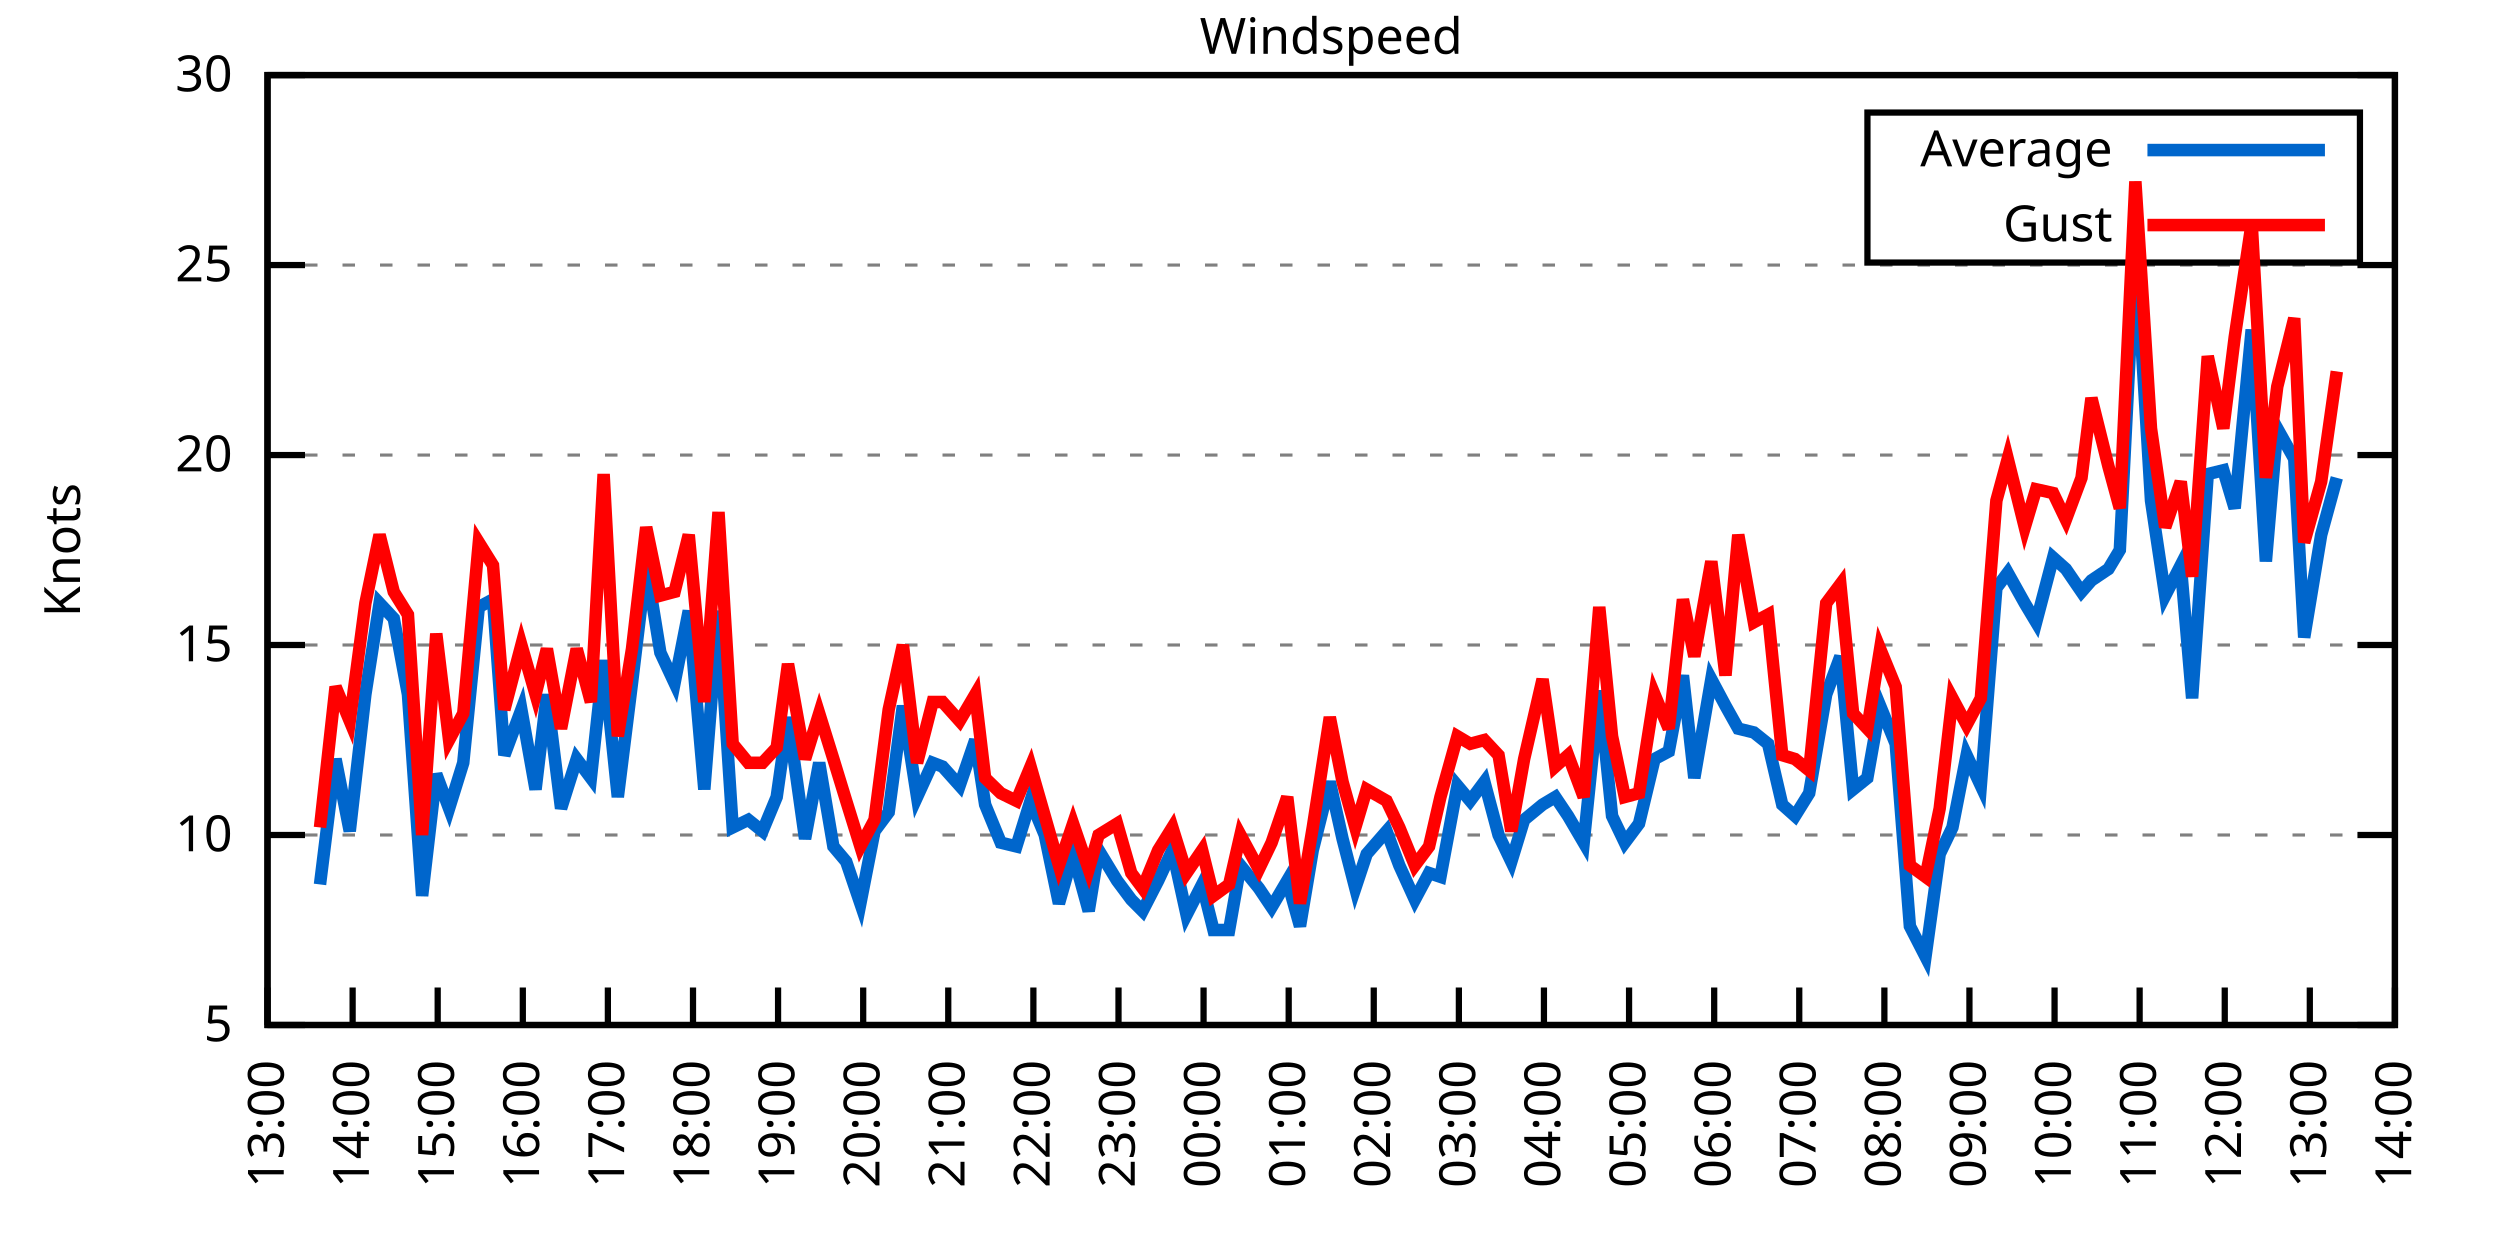
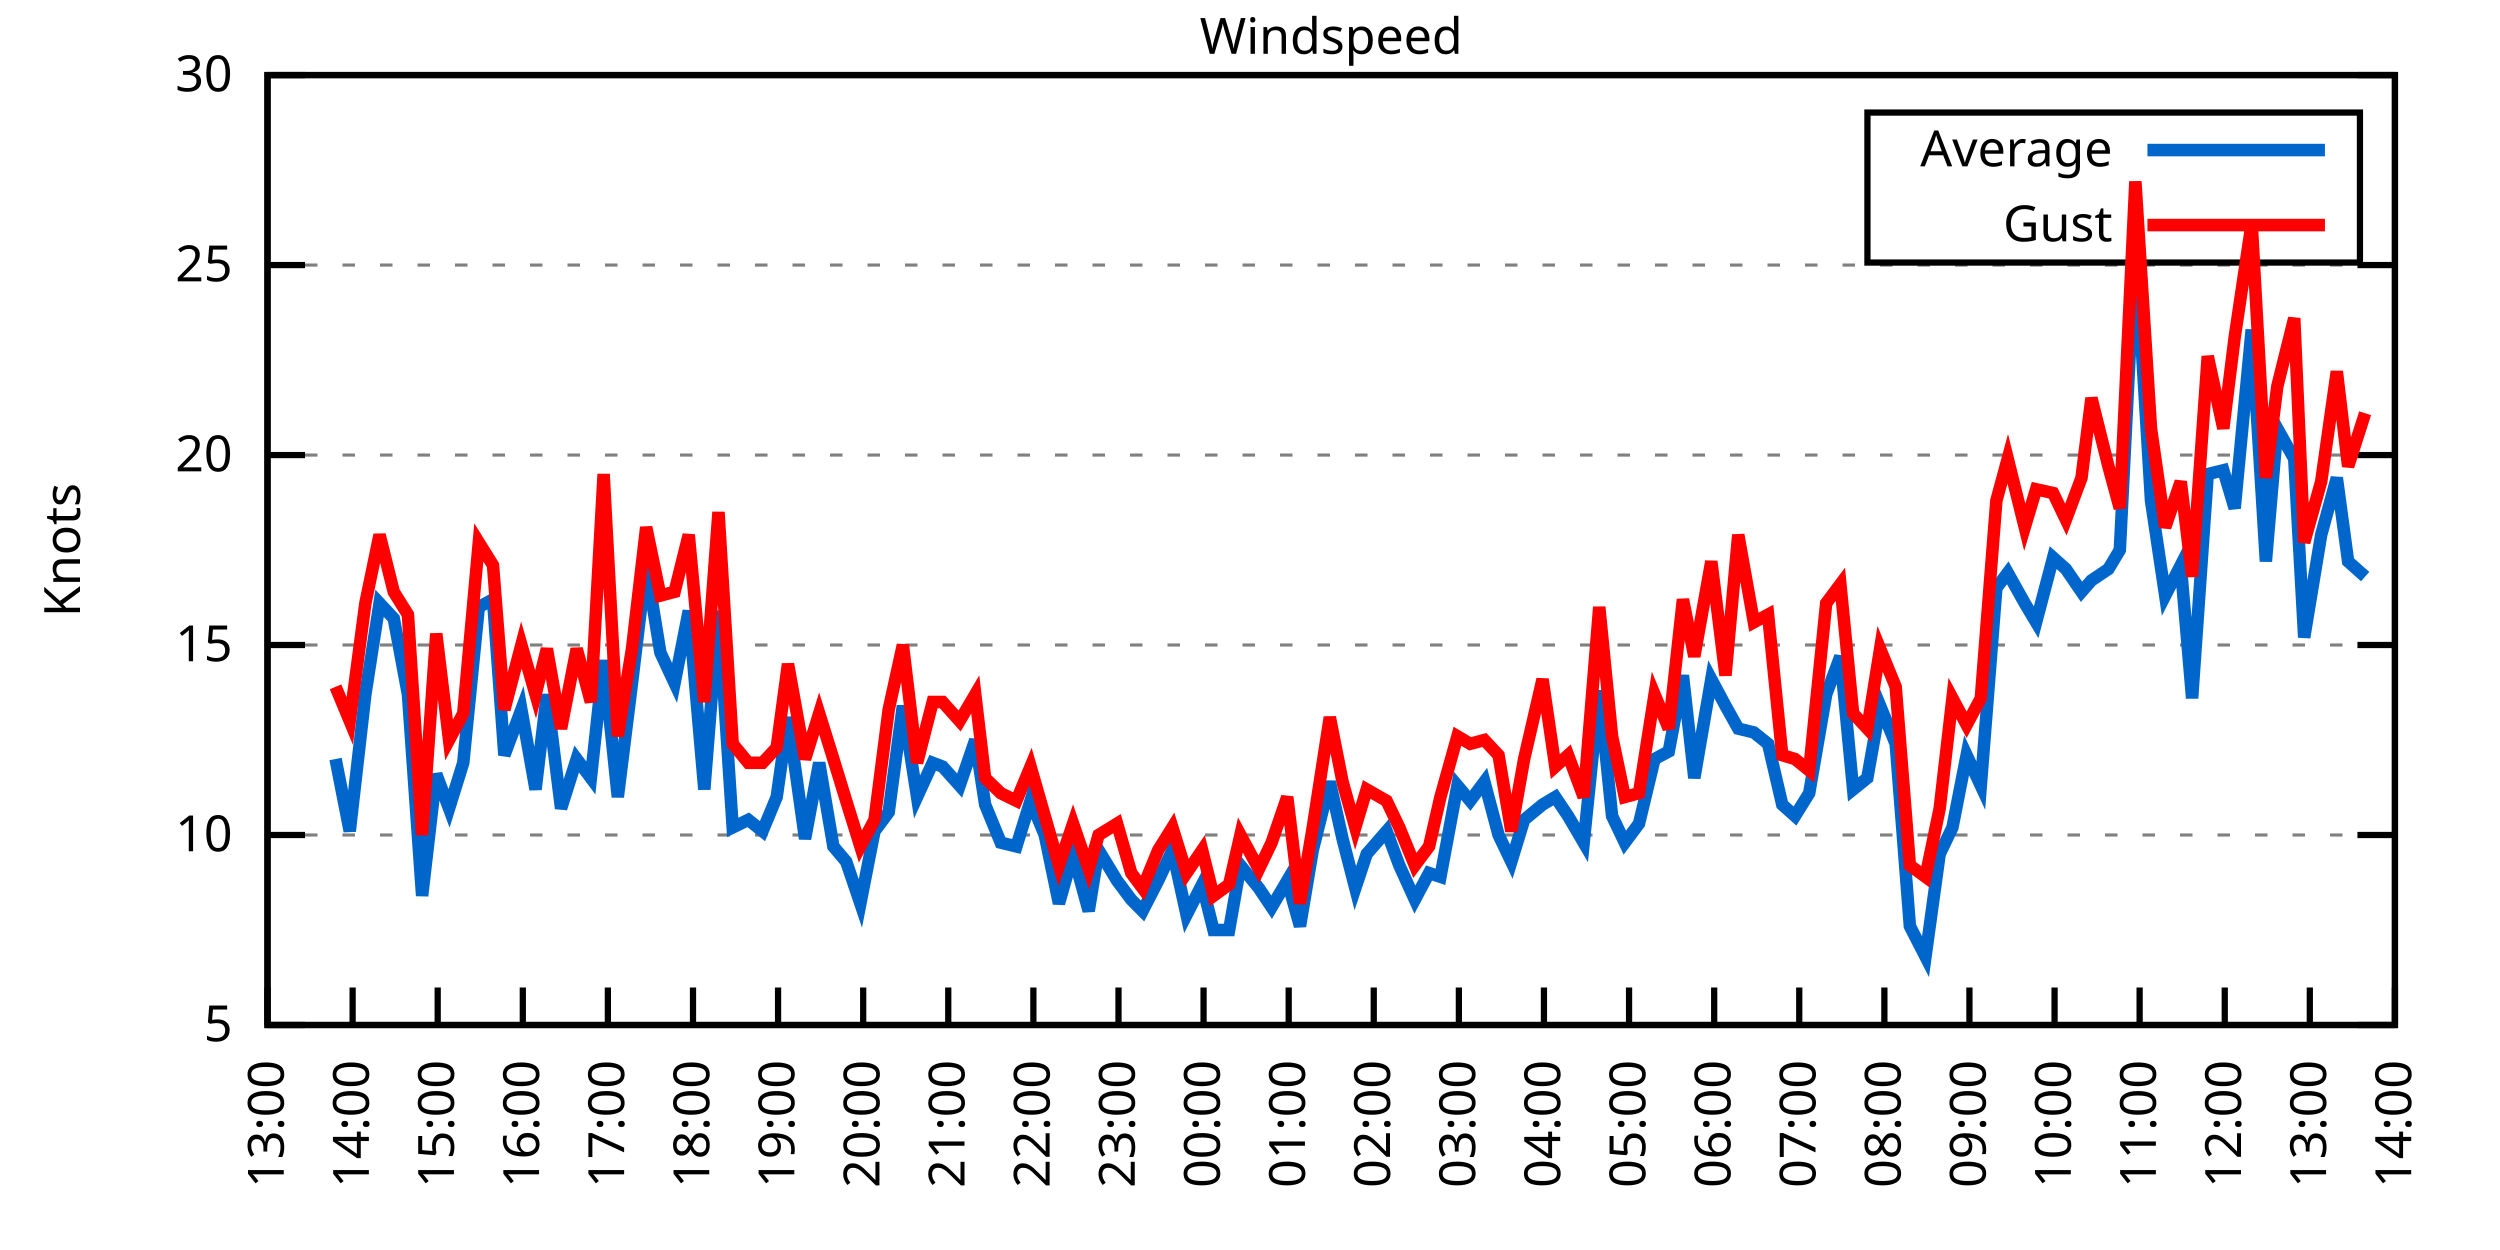
<svg xmlns="http://www.w3.org/2000/svg" xmlns:xlink="http://www.w3.org/1999/xlink" width="400" height="200" viewBox="0 0 400 200">
  <g id="gnuplot_canvas">
    <rect x="0" y="0" width="400" height="200" fill="none" />
    <defs>
      <circle id="gpDot" r="0.5" stroke-width="0.5" stroke="currentColor" />
      <path id="gpPt0" stroke-width="0.333" stroke="currentColor" d="M-1,0 h2 M0,-1 v2" />
      <path id="gpPt1" stroke-width="0.333" stroke="currentColor" d="M-1,-1 L1,1 M1,-1 L-1,1" />
      <path id="gpPt2" stroke-width="0.333" stroke="currentColor" d="M-1,0 L1,0 M0,-1 L0,1 M-1,-1 L1,1 M-1,1 L1,-1" />
      <rect id="gpPt3" stroke-width="0.333" stroke="currentColor" x="-1" y="-1" width="2" height="2" />
      <rect id="gpPt4" stroke-width="0.333" stroke="currentColor" fill="currentColor" x="-1" y="-1" width="2" height="2" />
      <circle id="gpPt5" stroke-width="0.333" stroke="currentColor" cx="0" cy="0" r="1" />
      <use xlink:href="#gpPt5" id="gpPt6" fill="currentColor" stroke="none" />
      <path id="gpPt7" stroke-width="0.333" stroke="currentColor" d="M0,-1.33 L-1.33,0.67 L1.33,0.67 z" />
      <use xlink:href="#gpPt7" id="gpPt8" fill="currentColor" stroke="none" />
      <use xlink:href="#gpPt7" id="gpPt9" stroke="currentColor" transform="rotate(180)" />
      <use xlink:href="#gpPt9" id="gpPt10" fill="currentColor" stroke="none" />
      <use xlink:href="#gpPt3" id="gpPt11" stroke="currentColor" transform="rotate(45)" />
      <use xlink:href="#gpPt11" id="gpPt12" fill="currentColor" stroke="none" />
      <path id="gpPt13" stroke-width="0.333" stroke="currentColor" d="M0,1.330 L1.265,0.411 L0.782,-1.067 L-0.782,-1.076 L-1.265,0.411 z" />
      <use xlink:href="#gpPt13" id="gpPt14" fill="currentColor" stroke="none" />
      <filter id="textbox" filterUnits="objectBoundingBox" x="0" y="0" height="1" width="1">
        <feFlood flood-color="white" flood-opacity="1" result="bgnd" />
        <feComposite in="SourceGraphic" in2="bgnd" operator="atop" />
      </filter>
      <filter id="greybox" filterUnits="objectBoundingBox" x="0" y="0" height="1" width="1">
        <feFlood flood-color="lightgrey" flood-opacity="1" result="grey" />
        <feComposite in="SourceGraphic" in2="grey" operator="atop" />
      </filter>
    </defs>
    <g fill="none" color="white" stroke="currentColor" stroke-width="1.00" stroke-linecap="butt" stroke-linejoin="miter">
</g>
    <g fill="none" color="black" stroke="currentColor" stroke-width="1.00" stroke-linecap="butt" stroke-linejoin="miter">
      <g stroke="none" shape-rendering="crispEdges">
        <polygon fill="rgb(255, 255, 255)" points="42.80,164.00 383.18,164.00 383.18,12.02 42.80,12.02 " />
      </g>
    </g>
    <g fill="none" color="black" stroke="currentColor" stroke-width="1.00" stroke-linecap="butt" stroke-linejoin="miter">
</g>
    <g fill="none" color="black" stroke="black" stroke-width="0.50" stroke-linecap="butt" stroke-linejoin="miter">
</g>
    <g fill="none" color="gray" stroke="currentColor" stroke-width="0.50" stroke-linecap="butt" stroke-linejoin="miter">
      <path stroke="gray" stroke-dasharray="2,4" class="gridline" d="M42.80,164.00 L383.19,164.00  " />
    </g>
    <g fill="none" color="gray" stroke="gray" stroke-width="1.00" stroke-linecap="butt" stroke-linejoin="miter">
</g>
    <g fill="none" color="black" stroke="currentColor" stroke-width="1.00" stroke-linecap="butt" stroke-linejoin="miter">
      <path stroke="black" d="M42.80,164.00 L48.80,164.00 M383.19,164.00 L377.19,164.00  " />
      <g transform="translate(37.20,166.60)" stroke="none" fill="black" font-family="Sans" font-size="8.00" text-anchor="end">
        <text>
          <tspan font-family="Sans"> 5</tspan>
        </text>
      </g>
    </g>
    <g fill="none" color="black" stroke="currentColor" stroke-width="1.00" stroke-linecap="butt" stroke-linejoin="miter">
</g>
    <g fill="none" color="black" stroke="black" stroke-width="0.50" stroke-linecap="butt" stroke-linejoin="miter">
</g>
    <g fill="none" color="gray" stroke="currentColor" stroke-width="0.50" stroke-linecap="butt" stroke-linejoin="miter">
      <path stroke="gray" stroke-dasharray="2,4" class="gridline" d="M42.80,133.60 L383.19,133.60  " />
    </g>
    <g fill="none" color="gray" stroke="gray" stroke-width="1.00" stroke-linecap="butt" stroke-linejoin="miter">
</g>
    <g fill="none" color="black" stroke="currentColor" stroke-width="1.00" stroke-linecap="butt" stroke-linejoin="miter">
      <path stroke="black" d="M42.80,133.60 L48.80,133.60 M383.19,133.60 L377.19,133.60  " />
      <g transform="translate(37.20,136.20)" stroke="none" fill="black" font-family="Sans" font-size="8.00" text-anchor="end">
        <text>
          <tspan font-family="Sans"> 10</tspan>
        </text>
      </g>
    </g>
    <g fill="none" color="black" stroke="currentColor" stroke-width="1.00" stroke-linecap="butt" stroke-linejoin="miter">
</g>
    <g fill="none" color="black" stroke="black" stroke-width="0.50" stroke-linecap="butt" stroke-linejoin="miter">
</g>
    <g fill="none" color="gray" stroke="currentColor" stroke-width="0.50" stroke-linecap="butt" stroke-linejoin="miter">
      <path stroke="gray" stroke-dasharray="2,4" class="gridline" d="M42.80,103.20 L383.19,103.20  " />
    </g>
    <g fill="none" color="gray" stroke="gray" stroke-width="1.00" stroke-linecap="butt" stroke-linejoin="miter">
</g>
    <g fill="none" color="black" stroke="currentColor" stroke-width="1.00" stroke-linecap="butt" stroke-linejoin="miter">
      <path stroke="black" d="M42.80,103.20 L48.80,103.20 M383.19,103.20 L377.19,103.20  " />
      <g transform="translate(37.20,105.80)" stroke="none" fill="black" font-family="Sans" font-size="8.00" text-anchor="end">
        <text>
          <tspan font-family="Sans"> 15</tspan>
        </text>
      </g>
    </g>
    <g fill="none" color="black" stroke="currentColor" stroke-width="1.00" stroke-linecap="butt" stroke-linejoin="miter">
</g>
    <g fill="none" color="black" stroke="black" stroke-width="0.50" stroke-linecap="butt" stroke-linejoin="miter">
</g>
    <g fill="none" color="gray" stroke="currentColor" stroke-width="0.50" stroke-linecap="butt" stroke-linejoin="miter">
      <path stroke="gray" stroke-dasharray="2,4" class="gridline" d="M42.80,72.81 L383.19,72.81  " />
    </g>
    <g fill="none" color="gray" stroke="gray" stroke-width="1.00" stroke-linecap="butt" stroke-linejoin="miter">
</g>
    <g fill="none" color="black" stroke="currentColor" stroke-width="1.00" stroke-linecap="butt" stroke-linejoin="miter">
      <path stroke="black" d="M42.80,72.81 L48.80,72.81 M383.19,72.81 L377.19,72.81  " />
      <g transform="translate(37.20,75.41)" stroke="none" fill="black" font-family="Sans" font-size="8.00" text-anchor="end">
        <text>
          <tspan font-family="Sans"> 20</tspan>
        </text>
      </g>
    </g>
    <g fill="none" color="black" stroke="currentColor" stroke-width="1.00" stroke-linecap="butt" stroke-linejoin="miter">
</g>
    <g fill="none" color="black" stroke="black" stroke-width="0.50" stroke-linecap="butt" stroke-linejoin="miter">
</g>
    <g fill="none" color="gray" stroke="currentColor" stroke-width="0.50" stroke-linecap="butt" stroke-linejoin="miter">
      <path stroke="gray" stroke-dasharray="2,4" class="gridline" d="M42.80,42.41 L383.19,42.41  " />
    </g>
    <g fill="none" color="gray" stroke="gray" stroke-width="1.00" stroke-linecap="butt" stroke-linejoin="miter">
</g>
    <g fill="none" color="black" stroke="currentColor" stroke-width="1.00" stroke-linecap="butt" stroke-linejoin="miter">
      <path stroke="black" d="M42.80,42.41 L48.80,42.41 M383.19,42.41 L377.19,42.41  " />
      <g transform="translate(37.20,45.01)" stroke="none" fill="black" font-family="Sans" font-size="8.00" text-anchor="end">
        <text>
          <tspan font-family="Sans"> 25</tspan>
        </text>
      </g>
    </g>
    <g fill="none" color="black" stroke="currentColor" stroke-width="1.00" stroke-linecap="butt" stroke-linejoin="miter">
</g>
    <g fill="none" color="black" stroke="black" stroke-width="0.50" stroke-linecap="butt" stroke-linejoin="miter">
</g>
    <g fill="none" color="gray" stroke="currentColor" stroke-width="0.50" stroke-linecap="butt" stroke-linejoin="miter">
      <path stroke="gray" stroke-dasharray="2,4" class="gridline" d="M42.80,12.01 L383.19,12.01  " />
    </g>
    <g fill="none" color="gray" stroke="gray" stroke-width="1.00" stroke-linecap="butt" stroke-linejoin="miter">
</g>
    <g fill="none" color="black" stroke="currentColor" stroke-width="1.00" stroke-linecap="butt" stroke-linejoin="miter">
      <path stroke="black" d="M42.80,12.01 L48.80,12.01 M383.19,12.01 L377.19,12.01  " />
      <g transform="translate(37.20,14.61)" stroke="none" fill="black" font-family="Sans" font-size="8.00" text-anchor="end">
        <text>
          <tspan font-family="Sans"> 30</tspan>
        </text>
      </g>
    </g>
    <g fill="none" color="black" stroke="currentColor" stroke-width="1.00" stroke-linecap="butt" stroke-linejoin="miter">
      <path stroke="black" d="M42.80,164.00 L42.80,158.00  " />
      <g transform="translate(45.40,169.60) rotate(270.00)" stroke="none" fill="black" font-family="Sans" font-size="8.00" text-anchor="end">
        <text>
          <tspan font-family="Sans">13:00</tspan>
        </text>
      </g>
    </g>
    <g fill="none" color="black" stroke="currentColor" stroke-width="1.00" stroke-linecap="butt" stroke-linejoin="miter">
      <path stroke="black" d="M56.42,164.00 L56.42,158.00  " />
      <g transform="translate(59.02,169.60) rotate(270.00)" stroke="none" fill="black" font-family="Sans" font-size="8.00" text-anchor="end">
        <text>
          <tspan font-family="Sans">14:00</tspan>
        </text>
      </g>
    </g>
    <g fill="none" color="black" stroke="currentColor" stroke-width="1.00" stroke-linecap="butt" stroke-linejoin="miter">
      <path stroke="black" d="M70.03,164.00 L70.03,158.00  " />
      <g transform="translate(72.63,169.60) rotate(270.00)" stroke="none" fill="black" font-family="Sans" font-size="8.00" text-anchor="end">
        <text>
          <tspan font-family="Sans">15:00</tspan>
        </text>
      </g>
    </g>
    <g fill="none" color="black" stroke="currentColor" stroke-width="1.00" stroke-linecap="butt" stroke-linejoin="miter">
      <path stroke="black" d="M83.65,164.00 L83.65,158.00  " />
      <g transform="translate(86.25,169.60) rotate(270.00)" stroke="none" fill="black" font-family="Sans" font-size="8.00" text-anchor="end">
        <text>
          <tspan font-family="Sans">16:00</tspan>
        </text>
      </g>
    </g>
    <g fill="none" color="black" stroke="currentColor" stroke-width="1.00" stroke-linecap="butt" stroke-linejoin="miter">
      <path stroke="black" d="M97.26,164.00 L97.26,158.00  " />
      <g transform="translate(99.86,169.60) rotate(270.00)" stroke="none" fill="black" font-family="Sans" font-size="8.00" text-anchor="end">
        <text>
          <tspan font-family="Sans">17:00</tspan>
        </text>
      </g>
    </g>
    <g fill="none" color="black" stroke="currentColor" stroke-width="1.00" stroke-linecap="butt" stroke-linejoin="miter">
      <path stroke="black" d="M110.88,164.00 L110.88,158.00  " />
      <g transform="translate(113.48,169.60) rotate(270.00)" stroke="none" fill="black" font-family="Sans" font-size="8.00" text-anchor="end">
        <text>
          <tspan font-family="Sans">18:00</tspan>
        </text>
      </g>
    </g>
    <g fill="none" color="black" stroke="currentColor" stroke-width="1.00" stroke-linecap="butt" stroke-linejoin="miter">
      <path stroke="black" d="M124.49,164.00 L124.49,158.00  " />
      <g transform="translate(127.09,169.60) rotate(270.00)" stroke="none" fill="black" font-family="Sans" font-size="8.00" text-anchor="end">
        <text>
          <tspan font-family="Sans">19:00</tspan>
        </text>
      </g>
    </g>
    <g fill="none" color="black" stroke="currentColor" stroke-width="1.00" stroke-linecap="butt" stroke-linejoin="miter">
      <path stroke="black" d="M138.11,164.00 L138.11,158.00  " />
      <g transform="translate(140.71,169.60) rotate(270.00)" stroke="none" fill="black" font-family="Sans" font-size="8.00" text-anchor="end">
        <text>
          <tspan font-family="Sans">20:00</tspan>
        </text>
      </g>
    </g>
    <g fill="none" color="black" stroke="currentColor" stroke-width="1.00" stroke-linecap="butt" stroke-linejoin="miter">
      <path stroke="black" d="M151.72,164.00 L151.72,158.00  " />
      <g transform="translate(154.32,169.60) rotate(270.00)" stroke="none" fill="black" font-family="Sans" font-size="8.00" text-anchor="end">
        <text>
          <tspan font-family="Sans">21:00</tspan>
        </text>
      </g>
    </g>
    <g fill="none" color="black" stroke="currentColor" stroke-width="1.00" stroke-linecap="butt" stroke-linejoin="miter">
      <path stroke="black" d="M165.34,164.00 L165.34,158.00  " />
      <g transform="translate(167.94,169.60) rotate(270.00)" stroke="none" fill="black" font-family="Sans" font-size="8.00" text-anchor="end">
        <text>
          <tspan font-family="Sans">22:00</tspan>
        </text>
      </g>
    </g>
    <g fill="none" color="black" stroke="currentColor" stroke-width="1.00" stroke-linecap="butt" stroke-linejoin="miter">
      <path stroke="black" d="M178.96,164.00 L178.96,158.00  " />
      <g transform="translate(181.56,169.60) rotate(270.00)" stroke="none" fill="black" font-family="Sans" font-size="8.00" text-anchor="end">
        <text>
          <tspan font-family="Sans">23:00</tspan>
        </text>
      </g>
    </g>
    <g fill="none" color="black" stroke="currentColor" stroke-width="1.00" stroke-linecap="butt" stroke-linejoin="miter">
      <path stroke="black" d="M192.57,164.00 L192.57,158.00  " />
      <g transform="translate(195.17,169.60) rotate(270.00)" stroke="none" fill="black" font-family="Sans" font-size="8.00" text-anchor="end">
        <text>
          <tspan font-family="Sans">00:00</tspan>
        </text>
      </g>
    </g>
    <g fill="none" color="black" stroke="currentColor" stroke-width="1.00" stroke-linecap="butt" stroke-linejoin="miter">
      <path stroke="black" d="M206.19,164.00 L206.19,158.00  " />
      <g transform="translate(208.79,169.60) rotate(270.00)" stroke="none" fill="black" font-family="Sans" font-size="8.00" text-anchor="end">
        <text>
          <tspan font-family="Sans">01:00</tspan>
        </text>
      </g>
    </g>
    <g fill="none" color="black" stroke="currentColor" stroke-width="1.00" stroke-linecap="butt" stroke-linejoin="miter">
      <path stroke="black" d="M219.80,164.00 L219.80,158.00  " />
      <g transform="translate(222.40,169.60) rotate(270.00)" stroke="none" fill="black" font-family="Sans" font-size="8.00" text-anchor="end">
        <text>
          <tspan font-family="Sans">02:00</tspan>
        </text>
      </g>
    </g>
    <g fill="none" color="black" stroke="currentColor" stroke-width="1.00" stroke-linecap="butt" stroke-linejoin="miter">
      <path stroke="black" d="M233.42,164.00 L233.42,158.00  " />
      <g transform="translate(236.02,169.60) rotate(270.00)" stroke="none" fill="black" font-family="Sans" font-size="8.00" text-anchor="end">
        <text>
          <tspan font-family="Sans">03:00</tspan>
        </text>
      </g>
    </g>
    <g fill="none" color="black" stroke="currentColor" stroke-width="1.00" stroke-linecap="butt" stroke-linejoin="miter">
      <path stroke="black" d="M247.03,164.00 L247.03,158.00  " />
      <g transform="translate(249.63,169.60) rotate(270.00)" stroke="none" fill="black" font-family="Sans" font-size="8.00" text-anchor="end">
        <text>
          <tspan font-family="Sans">04:00</tspan>
        </text>
      </g>
    </g>
    <g fill="none" color="black" stroke="currentColor" stroke-width="1.00" stroke-linecap="butt" stroke-linejoin="miter">
      <path stroke="black" d="M260.65,164.00 L260.65,158.00  " />
      <g transform="translate(263.25,169.60) rotate(270.00)" stroke="none" fill="black" font-family="Sans" font-size="8.00" text-anchor="end">
        <text>
          <tspan font-family="Sans">05:00</tspan>
        </text>
      </g>
    </g>
    <g fill="none" color="black" stroke="currentColor" stroke-width="1.00" stroke-linecap="butt" stroke-linejoin="miter">
      <path stroke="black" d="M274.27,164.00 L274.27,158.00  " />
      <g transform="translate(276.87,169.60) rotate(270.00)" stroke="none" fill="black" font-family="Sans" font-size="8.00" text-anchor="end">
        <text>
          <tspan font-family="Sans">06:00</tspan>
        </text>
      </g>
    </g>
    <g fill="none" color="black" stroke="currentColor" stroke-width="1.00" stroke-linecap="butt" stroke-linejoin="miter">
      <path stroke="black" d="M287.88,164.00 L287.88,158.00  " />
      <g transform="translate(290.48,169.60) rotate(270.00)" stroke="none" fill="black" font-family="Sans" font-size="8.00" text-anchor="end">
        <text>
          <tspan font-family="Sans">07:00</tspan>
        </text>
      </g>
    </g>
    <g fill="none" color="black" stroke="currentColor" stroke-width="1.00" stroke-linecap="butt" stroke-linejoin="miter">
      <path stroke="black" d="M301.50,164.00 L301.50,158.00  " />
      <g transform="translate(304.10,169.60) rotate(270.00)" stroke="none" fill="black" font-family="Sans" font-size="8.00" text-anchor="end">
        <text>
          <tspan font-family="Sans">08:00</tspan>
        </text>
      </g>
    </g>
    <g fill="none" color="black" stroke="currentColor" stroke-width="1.00" stroke-linecap="butt" stroke-linejoin="miter">
      <path stroke="black" d="M315.11,164.00 L315.11,158.00  " />
      <g transform="translate(317.71,169.60) rotate(270.00)" stroke="none" fill="black" font-family="Sans" font-size="8.00" text-anchor="end">
        <text>
          <tspan font-family="Sans">09:00</tspan>
        </text>
      </g>
    </g>
    <g fill="none" color="black" stroke="currentColor" stroke-width="1.00" stroke-linecap="butt" stroke-linejoin="miter">
      <path stroke="black" d="M328.73,164.00 L328.73,158.00  " />
      <g transform="translate(331.33,169.60) rotate(270.00)" stroke="none" fill="black" font-family="Sans" font-size="8.00" text-anchor="end">
        <text>
          <tspan font-family="Sans">10:00</tspan>
        </text>
      </g>
    </g>
    <g fill="none" color="black" stroke="currentColor" stroke-width="1.00" stroke-linecap="butt" stroke-linejoin="miter">
      <path stroke="black" d="M342.34,164.00 L342.34,158.00  " />
      <g transform="translate(344.94,169.60) rotate(270.00)" stroke="none" fill="black" font-family="Sans" font-size="8.00" text-anchor="end">
        <text>
          <tspan font-family="Sans">11:00</tspan>
        </text>
      </g>
    </g>
    <g fill="none" color="black" stroke="currentColor" stroke-width="1.00" stroke-linecap="butt" stroke-linejoin="miter">
      <path stroke="black" d="M355.96,164.00 L355.96,158.00  " />
      <g transform="translate(358.56,169.60) rotate(270.00)" stroke="none" fill="black" font-family="Sans" font-size="8.00" text-anchor="end">
        <text>
          <tspan font-family="Sans">12:00</tspan>
        </text>
      </g>
    </g>
    <g fill="none" color="black" stroke="currentColor" stroke-width="1.00" stroke-linecap="butt" stroke-linejoin="miter">
      <path stroke="black" d="M369.57,164.00 L369.57,158.00  " />
      <g transform="translate(372.17,169.60) rotate(270.00)" stroke="none" fill="black" font-family="Sans" font-size="8.00" text-anchor="end">
        <text>
          <tspan font-family="Sans">13:00</tspan>
        </text>
      </g>
    </g>
    <g fill="none" color="black" stroke="currentColor" stroke-width="1.00" stroke-linecap="butt" stroke-linejoin="miter">
      <path stroke="black" d="M383.19,164.00 L383.19,158.00  " />
      <g transform="translate(385.79,169.60) rotate(270.00)" stroke="none" fill="black" font-family="Sans" font-size="8.00" text-anchor="end">
        <text>
          <tspan font-family="Sans">14:00</tspan>
        </text>
      </g>
    </g>
    <g fill="none" color="black" stroke="currentColor" stroke-width="1.00" stroke-linecap="butt" stroke-linejoin="miter">
</g>
    <g fill="none" color="black" stroke="currentColor" stroke-width="1.00" stroke-linecap="butt" stroke-linejoin="miter">
      <path stroke="black" d="M42.80,12.01 L42.80,164.00 L383.19,164.00 L383.19,12.01 L42.80,12.01 Z  " />
    </g>
    <g fill="none" color="black" stroke="currentColor" stroke-width="1.00" stroke-linecap="butt" stroke-linejoin="miter">
</g>
    <g fill="none" color="black" stroke="currentColor" stroke-width="1.00" stroke-linecap="butt" stroke-linejoin="miter">
      <path stroke="black" d="M298.79,42.01 L298.79,18.01 L377.59,18.01 L377.59,42.01 L298.79,42.01 Z  " />
    </g>
    <g id="Windspeed_plot_1">
      <g fill="none" color="white" stroke="black" stroke-width="2.00" stroke-linecap="butt" stroke-linejoin="miter">
</g>
      <g fill="none" color="black" stroke="currentColor" stroke-width="2.00" stroke-linecap="butt" stroke-linejoin="miter">
        <g transform="translate(337.99,26.61)" stroke="none" fill="black" font-family="Sans" font-size="8.00" text-anchor="end">
          <text>
            <tspan font-family="Sans">Average</tspan>
          </text>
        </g>
      </g>
      <g fill="none" color="black" stroke="currentColor" stroke-width="2.00" stroke-linecap="butt" stroke-linejoin="miter">
-         <path stroke="rgb(  0, 102, 204)" d="M343.59,24.01 L371.99,24.01 M51.20,141.51 L53.69,121.44 L55.96,132.99 L58.46,111.11 L60.73,96.52 L63.00,98.95   L65.27,111.11 L67.54,143.33 L69.80,123.87 L71.85,129.35 L74.12,122.05 L76.61,97.12 L78.88,95.91 L80.70,120.83   L83.42,113.54 L85.69,126.31 L87.50,111.11 L89.77,129.35 L92.27,121.44 L94.54,124.48 L96.58,105.64 L98.85,127.52   L101.12,109.28 L103.39,90.44 L105.66,104.42 L107.93,109.28 L110.20,97.73 L112.69,126.31 L114.96,97.73 L117.23,132.39   L119.73,131.17 L122.00,132.99 L124.27,127.52 L126.08,114.76 L128.81,134.21 L131.07,122.05 L133.34,135.43 L135.39,137.86   L137.66,144.55 L139.92,132.99 L142.19,129.95 L144.46,112.93 L146.73,127.52 L149.23,122.05 L150.82,122.66 L153.54,125.70   L156.04,118.40 L157.62,128.74 L160.12,134.82 L162.62,135.43 L164.89,128.13 L167.16,133.60 L169.43,144.55 L171.69,136.64   L174.19,145.76 L175.78,136.03 L178.73,140.90 L181.00,143.94 L182.81,145.76 L185.31,140.90 L187.58,136.03 L189.85,146.37   L192.34,141.51 L194.16,148.80 L196.66,148.80 L198.47,138.47 L201.42,142.11 L203.46,145.15 L205.96,140.90 L208.00,148.19   L210.04,136.03 L212.77,125.09 L214.81,134.21 L216.85,142.11 L218.67,136.64 L221.85,132.99 L223.89,138.47 L226.38,143.94   L228.65,139.68 L230.47,140.29 L233.19,125.70 L235.23,128.13 L237.50,125.09 L239.77,133.60 L241.81,137.86 L243.86,131.17   L246.81,128.74 L248.85,127.52 L250.89,130.56 L253.39,134.82 L255.88,110.50 L257.93,130.56 L259.97,134.82 L262.24,131.78   L264.73,121.44 L267.00,120.23 L269.27,108.07 L271.09,124.48 L273.81,108.68 L276.08,112.93 L278.12,116.58 L280.62,117.19   L282.89,119.01 L285.16,128.74 L287.20,130.56 L289.47,126.91 L292.19,111.11 L294.46,105.03 L296.50,126.31 L298.77,124.48   L300.82,112.93 L303.31,119.01 L305.58,148.19 L308.08,153.06 L310.35,136.64 L312.39,132.39 L314.66,120.83 L316.93,125.70   L319.42,94.08 L321.24,91.65 L323.96,96.52 L325.78,99.56 L328.50,89.22 L330.54,91.04 L333.04,94.69 L334.63,92.87   L337.35,91.04 L339.17,88.00 L341.66,38.76 L344.16,80.10 L346.43,95.30 L348.92,90.44 L350.74,111.72 L353.24,75.85   L355.73,75.24 L357.55,81.32 L360.27,52.74 L362.54,89.83 L364.36,68.55 L367.08,73.41 L368.67,101.99 L371.39,85.57   L373.89,76.45  " />
+         <path stroke="rgb(  0, 102, 204)" d="M343.59,24.01 L371.99,24.01 M53.69,121.44 L55.96,132.99 L58.46,111.11 L60.73,96.52 L63.00,98.95 L65.27,111.11   L67.54,143.33 L69.80,123.87 L71.85,129.35 L74.12,122.05 L76.61,97.12 L78.88,95.91 L80.70,120.83 L83.42,113.54   L85.69,126.31 L87.50,111.11 L89.77,129.35 L92.27,121.44 L94.54,124.48 L96.58,105.64 L98.85,127.52 L101.12,109.28   L103.39,90.44 L105.66,104.42 L107.93,109.28 L110.20,97.73 L112.69,126.31 L114.96,97.73 L117.23,132.39 L119.73,131.17   L122.00,132.99 L124.27,127.52 L126.08,114.76 L128.81,134.21 L131.07,122.05 L133.34,135.43 L135.39,137.86 L137.66,144.55   L139.92,132.99 L142.19,129.95 L144.46,112.93 L146.73,127.52 L149.23,122.05 L150.82,122.66 L153.54,125.70 L156.04,118.40   L157.62,128.74 L160.12,134.82 L162.62,135.43 L164.89,128.13 L167.16,133.60 L169.43,144.55 L171.69,136.64 L174.19,145.76   L175.78,136.03 L178.73,140.90 L181.00,143.94 L182.81,145.76 L185.31,140.90 L187.58,136.03 L189.85,146.37 L192.34,141.51   L194.16,148.80 L196.66,148.80 L198.47,138.47 L201.42,142.11 L203.46,145.15 L205.96,140.90 L208.00,148.19 L210.04,136.03   L212.77,125.09 L214.81,134.21 L216.85,142.11 L218.67,136.64 L221.85,132.99 L223.89,138.47 L226.38,143.94 L228.65,139.68   L230.47,140.29 L233.19,125.70 L235.23,128.13 L237.50,125.09 L239.77,133.60 L241.81,137.86 L243.86,131.17 L246.81,128.74   L248.85,127.52 L250.89,130.56 L253.39,134.82 L255.88,110.50 L257.93,130.56 L259.97,134.82 L262.24,131.78 L264.73,121.44   L267.00,120.23 L269.27,108.07 L271.09,124.48 L273.81,108.68 L276.08,112.93 L278.12,116.58 L280.62,117.19 L282.89,119.01   L285.16,128.74 L287.20,130.56 L289.47,126.91 L292.19,111.11 L294.46,105.03 L296.50,126.31 L298.77,124.48 L300.82,112.93   L303.31,119.01 L305.58,148.19 L308.08,153.06 L310.35,136.64 L312.39,132.39 L314.66,120.83 L316.93,125.70 L319.42,94.08   L321.24,91.65 L323.96,96.52 L325.78,99.56 L328.50,89.22 L330.54,91.04 L333.04,94.69 L334.63,92.87 L337.35,91.04   L339.17,88.00 L341.66,38.76 L344.16,80.10 L346.43,95.30 L348.92,90.44 L350.74,111.72 L353.24,75.85 L355.73,75.24   L357.55,81.32 L360.27,52.74 L362.54,89.83 L364.36,68.55 L367.08,73.41 L368.67,101.99 L371.39,85.57 L373.89,76.45   L375.70,89.83 L378.42,92.26  " />
      </g>
    </g>
    <g id="Windspeed_plot_2">
      <g fill="none" color="black" stroke="currentColor" stroke-width="2.00" stroke-linecap="butt" stroke-linejoin="miter">
        <g transform="translate(337.99,38.61)" stroke="none" fill="black" font-family="Sans" font-size="8.00" text-anchor="end">
          <text>
            <tspan font-family="Sans">Gust</tspan>
          </text>
        </g>
      </g>
      <g fill="none" color="black" stroke="currentColor" stroke-width="2.00" stroke-linecap="butt" stroke-linejoin="miter">
-         <path stroke="rgb(255,   0,   0)" d="M343.59,36.01 L371.99,36.01 M51.20,132.39 L53.69,109.89 L55.96,115.36 L58.46,96.52 L60.73,85.57 L63.00,94.69   L65.27,98.34 L67.54,133.60 L69.80,101.38 L71.85,118.40 L74.12,114.15 L76.61,86.79 L78.88,90.44 L80.70,113.54   L83.42,103.20 L85.69,111.11 L87.50,103.81 L89.77,116.58 L92.27,103.81 L94.54,112.32 L96.58,75.85 L98.85,117.80   L101.12,103.81 L103.39,84.36 L105.66,95.30 L107.93,94.69 L110.20,85.57 L112.69,112.32 L114.96,81.93 L117.23,119.01   L119.73,122.05 L122.00,122.05 L124.27,119.62 L126.08,106.24 L128.81,121.44 L131.07,114.15 L133.34,121.44 L135.39,128.13   L137.66,135.43 L139.92,131.17 L142.19,113.54 L144.46,103.20 L146.73,122.05 L149.23,112.32 L150.82,112.32 L153.54,115.36   L156.04,111.11 L157.62,124.48 L160.12,126.91 L162.62,128.13 L164.89,122.66 L167.16,130.56 L169.43,138.47 L171.69,131.78   L174.19,139.07 L175.78,133.60 L178.73,131.78 L181.00,139.68 L182.81,142.11 L185.31,136.03 L187.58,132.39 L189.85,139.68   L192.34,136.03 L194.16,143.33 L196.66,141.51 L198.47,133.60 L201.42,139.07 L203.46,134.82 L205.96,127.52 L208.00,144.55   L210.04,132.39 L212.77,114.76 L214.81,125.09 L216.85,132.39 L218.67,126.31 L221.85,128.13 L223.89,132.39 L226.38,138.47   L228.65,135.43 L230.47,127.52 L233.19,117.80 L235.23,119.01 L237.50,118.40 L239.77,120.83 L241.81,132.99 L243.86,121.44   L246.81,108.68 L248.85,122.66 L250.89,120.83 L253.39,127.52 L255.88,97.12 L257.93,117.80 L259.97,127.52 L262.24,126.91   L264.73,111.11 L267.00,116.58 L269.27,95.91 L271.09,105.03 L273.81,89.83 L276.08,108.07 L278.12,85.57 L280.62,99.56   L282.89,98.34 L285.16,120.83 L287.20,121.44 L289.47,123.27 L292.19,96.52 L294.46,93.48 L296.50,114.15 L298.77,116.58   L300.82,103.81 L303.31,109.89 L305.58,138.47 L308.08,140.29 L310.35,129.35 L312.39,111.72 L314.66,115.97 L316.93,111.72   L319.42,80.10 L321.24,73.41 L323.96,84.36 L325.78,78.28 L328.50,78.89 L330.54,83.14 L333.04,76.45 L334.63,63.69   L337.35,74.63 L339.17,81.32 L341.66,29.03 L344.16,68.55 L346.43,84.36 L348.92,77.06 L350.74,92.26 L353.24,57.00   L355.73,68.55 L357.55,53.96 L360.27,35.72 L362.54,76.45 L364.36,61.86 L367.08,50.92 L368.67,86.79 L371.39,77.06   L373.89,59.43  " />
+         <path stroke="rgb(255,   0,   0)" d="M343.59,36.01 L371.99,36.01 M53.69,109.89 L55.96,115.36 L58.46,96.52 L60.73,85.57 L63.00,94.69 L65.27,98.34   L67.54,133.60 L69.80,101.38 L71.85,118.40 L74.12,114.15 L76.61,86.79 L78.88,90.44 L80.70,113.54 L83.42,103.20   L85.69,111.11 L87.50,103.81 L89.77,116.58 L92.27,103.81 L94.54,112.32 L96.58,75.85 L98.85,117.80 L101.12,103.81   L103.39,84.36 L105.66,95.30 L107.93,94.69 L110.20,85.57 L112.69,112.32 L114.96,81.93 L117.23,119.01 L119.73,122.05   L122.00,122.05 L124.27,119.62 L126.08,106.24 L128.81,121.44 L131.07,114.15 L133.34,121.44 L135.39,128.13 L137.66,135.43   L139.92,131.17 L142.19,113.54 L144.46,103.20 L146.73,122.05 L149.23,112.32 L150.82,112.32 L153.54,115.36 L156.04,111.11   L157.62,124.48 L160.12,126.91 L162.62,128.13 L164.89,122.66 L167.16,130.56 L169.43,138.47 L171.69,131.78 L174.19,139.07   L175.78,133.60 L178.73,131.78 L181.00,139.68 L182.81,142.11 L185.31,136.03 L187.58,132.39 L189.85,139.68 L192.34,136.03   L194.16,143.33 L196.66,141.51 L198.47,133.60 L201.42,139.07 L203.46,134.82 L205.96,127.52 L208.00,144.55 L210.04,132.39   L212.77,114.76 L214.81,125.09 L216.85,132.39 L218.67,126.31 L221.85,128.13 L223.89,132.39 L226.38,138.47 L228.65,135.43   L230.47,127.52 L233.19,117.80 L235.23,119.01 L237.50,118.40 L239.77,120.83 L241.81,132.99 L243.86,121.44 L246.81,108.68   L248.85,122.66 L250.89,120.83 L253.39,127.52 L255.88,97.12 L257.93,117.80 L259.97,127.52 L262.24,126.91 L264.73,111.11   L267.00,116.58 L269.27,95.91 L271.09,105.03 L273.81,89.83 L276.08,108.07 L278.12,85.57 L280.62,99.56 L282.89,98.34   L285.16,120.83 L287.20,121.44 L289.47,123.27 L292.19,96.52 L294.46,93.48 L296.50,114.15 L298.77,116.58 L300.82,103.81   L303.31,109.89 L305.58,138.47 L308.08,140.29 L310.35,129.35 L312.39,111.72 L314.66,115.97 L316.93,111.72 L319.42,80.10   L321.24,73.41 L323.96,84.36 L325.78,78.28 L328.50,78.89 L330.54,83.14 L333.04,76.45 L334.63,63.69 L337.35,74.63   L339.17,81.32 L341.66,29.03 L344.16,68.55 L346.43,84.36 L348.92,77.06 L350.74,92.26 L353.24,57.00 L355.73,68.55   L357.55,53.96 L360.27,35.72 L362.54,76.45 L364.36,61.86 L367.08,50.92 L368.67,86.79 L371.39,77.06 L373.89,59.43   L375.70,74.63 L378.42,66.12  " />
      </g>
    </g>
    <g fill="none" color="black" stroke="currentColor" stroke-width="2.00" stroke-linecap="butt" stroke-linejoin="miter">
</g>
    <g fill="none" color="black" stroke="black" stroke-width="1.00" stroke-linecap="butt" stroke-linejoin="miter">
</g>
    <g fill="none" color="black" stroke="currentColor" stroke-width="1.00" stroke-linecap="butt" stroke-linejoin="miter">
      <path stroke="black" d="M42.80,12.01 L42.80,164.00 L383.19,164.00 L383.19,12.01 L42.80,12.01 Z  " />
      <g transform="translate(12.80,88.01) rotate(270.00)" stroke="none" fill="black" font-family="Sans" font-size="8.00" text-anchor="middle">
        <text>
          <tspan font-family="Sans">Knots</tspan>
        </text>
      </g>
    </g>
    <g fill="none" color="black" stroke="currentColor" stroke-width="1.00" stroke-linecap="butt" stroke-linejoin="miter">
</g>
    <g fill="none" color="black" stroke="currentColor" stroke-width="1.00" stroke-linecap="butt" stroke-linejoin="miter">
      <g transform="translate(212.99,8.61)" stroke="none" fill="black" font-family="Sans" font-size="8.00" text-anchor="middle">
        <text>
          <tspan font-family="Sans">Windspeed</tspan>
        </text>
      </g>
    </g>
    <g fill="none" color="black" stroke="currentColor" stroke-width="1.00" stroke-linecap="butt" stroke-linejoin="miter">
</g>
  </g>
</svg>
